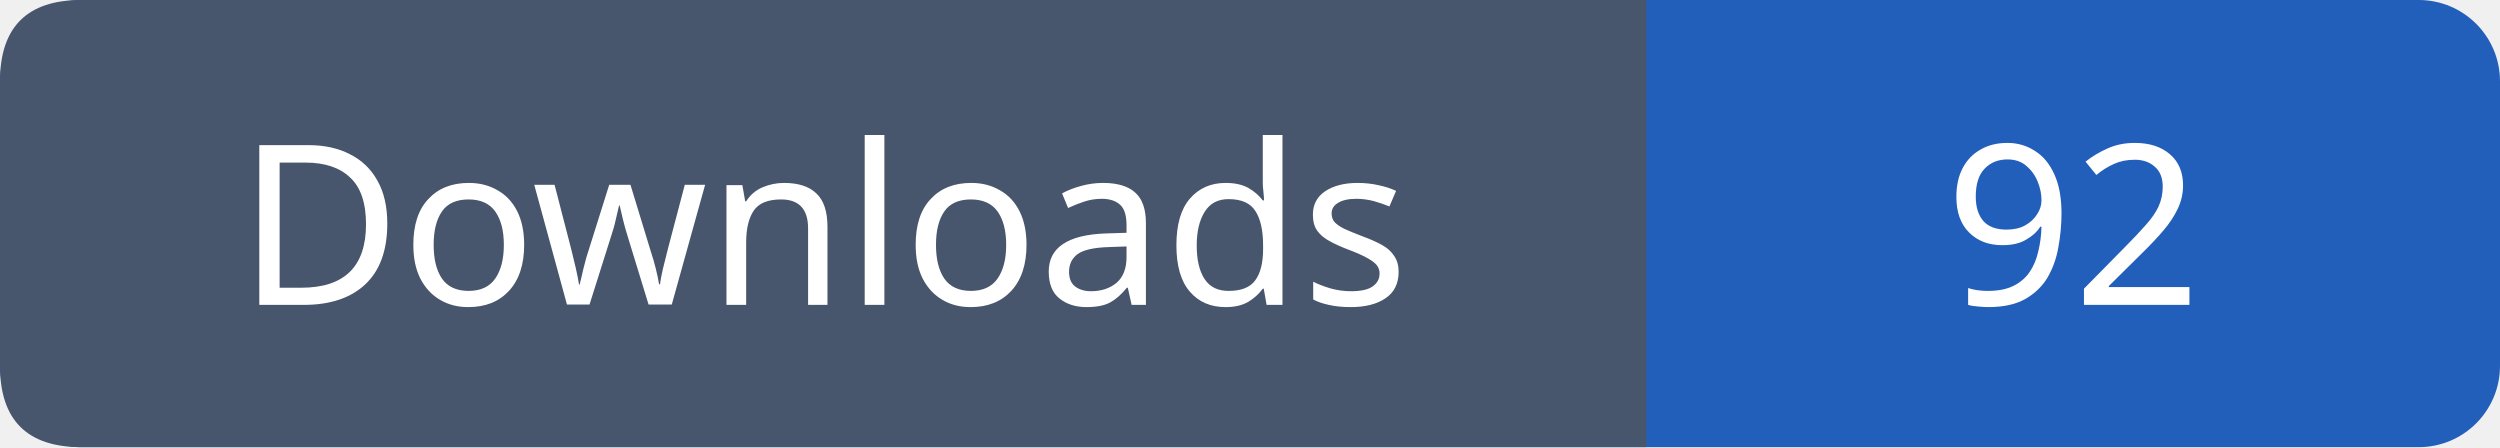
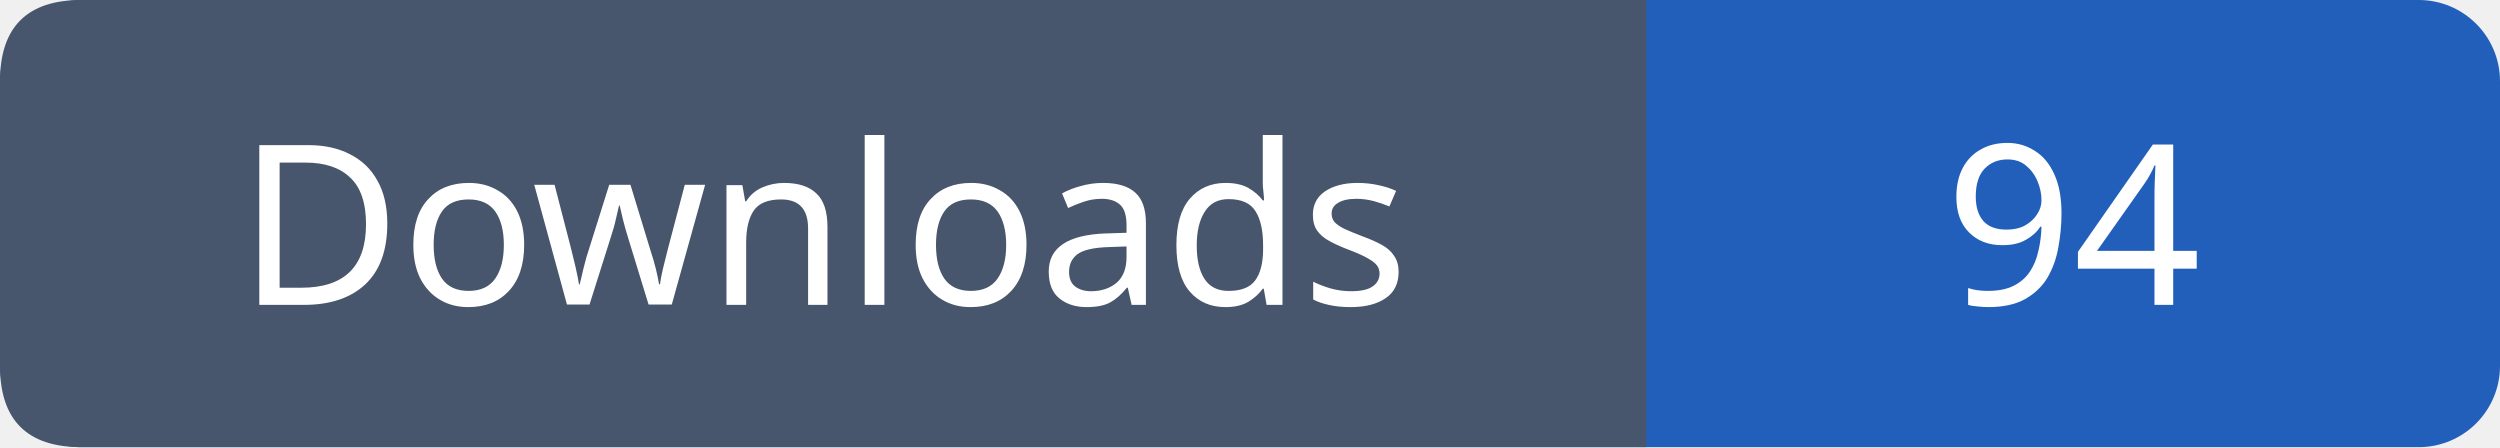
- <svg xmlns="http://www.w3.org/2000/svg" width="123" height="22" viewBox="0 0 123 22" role="img" aria-label="Downloads: 92">
+ <svg xmlns="http://www.w3.org/2000/svg" width="123" height="22" viewBox="0 0 123 22" role="img" aria-label="Downloads: 94">
  <rect width="123" height="22" rx="4" fill="#215fbb" />
  <path fill="#47566c" d="M4 0h77v22H4q-4 0-4-4V4q0-4 4-4" />
  <g font-family="Verdana,sans-serif" font-size="11" fill="white" text-anchor="middle">
    <text x="40.5" y="15">Downloads</text>
-     <text x="102.0" y="15">92</text>
+     <text x="102.0" y="15">94</text>
  </g>
</svg>
